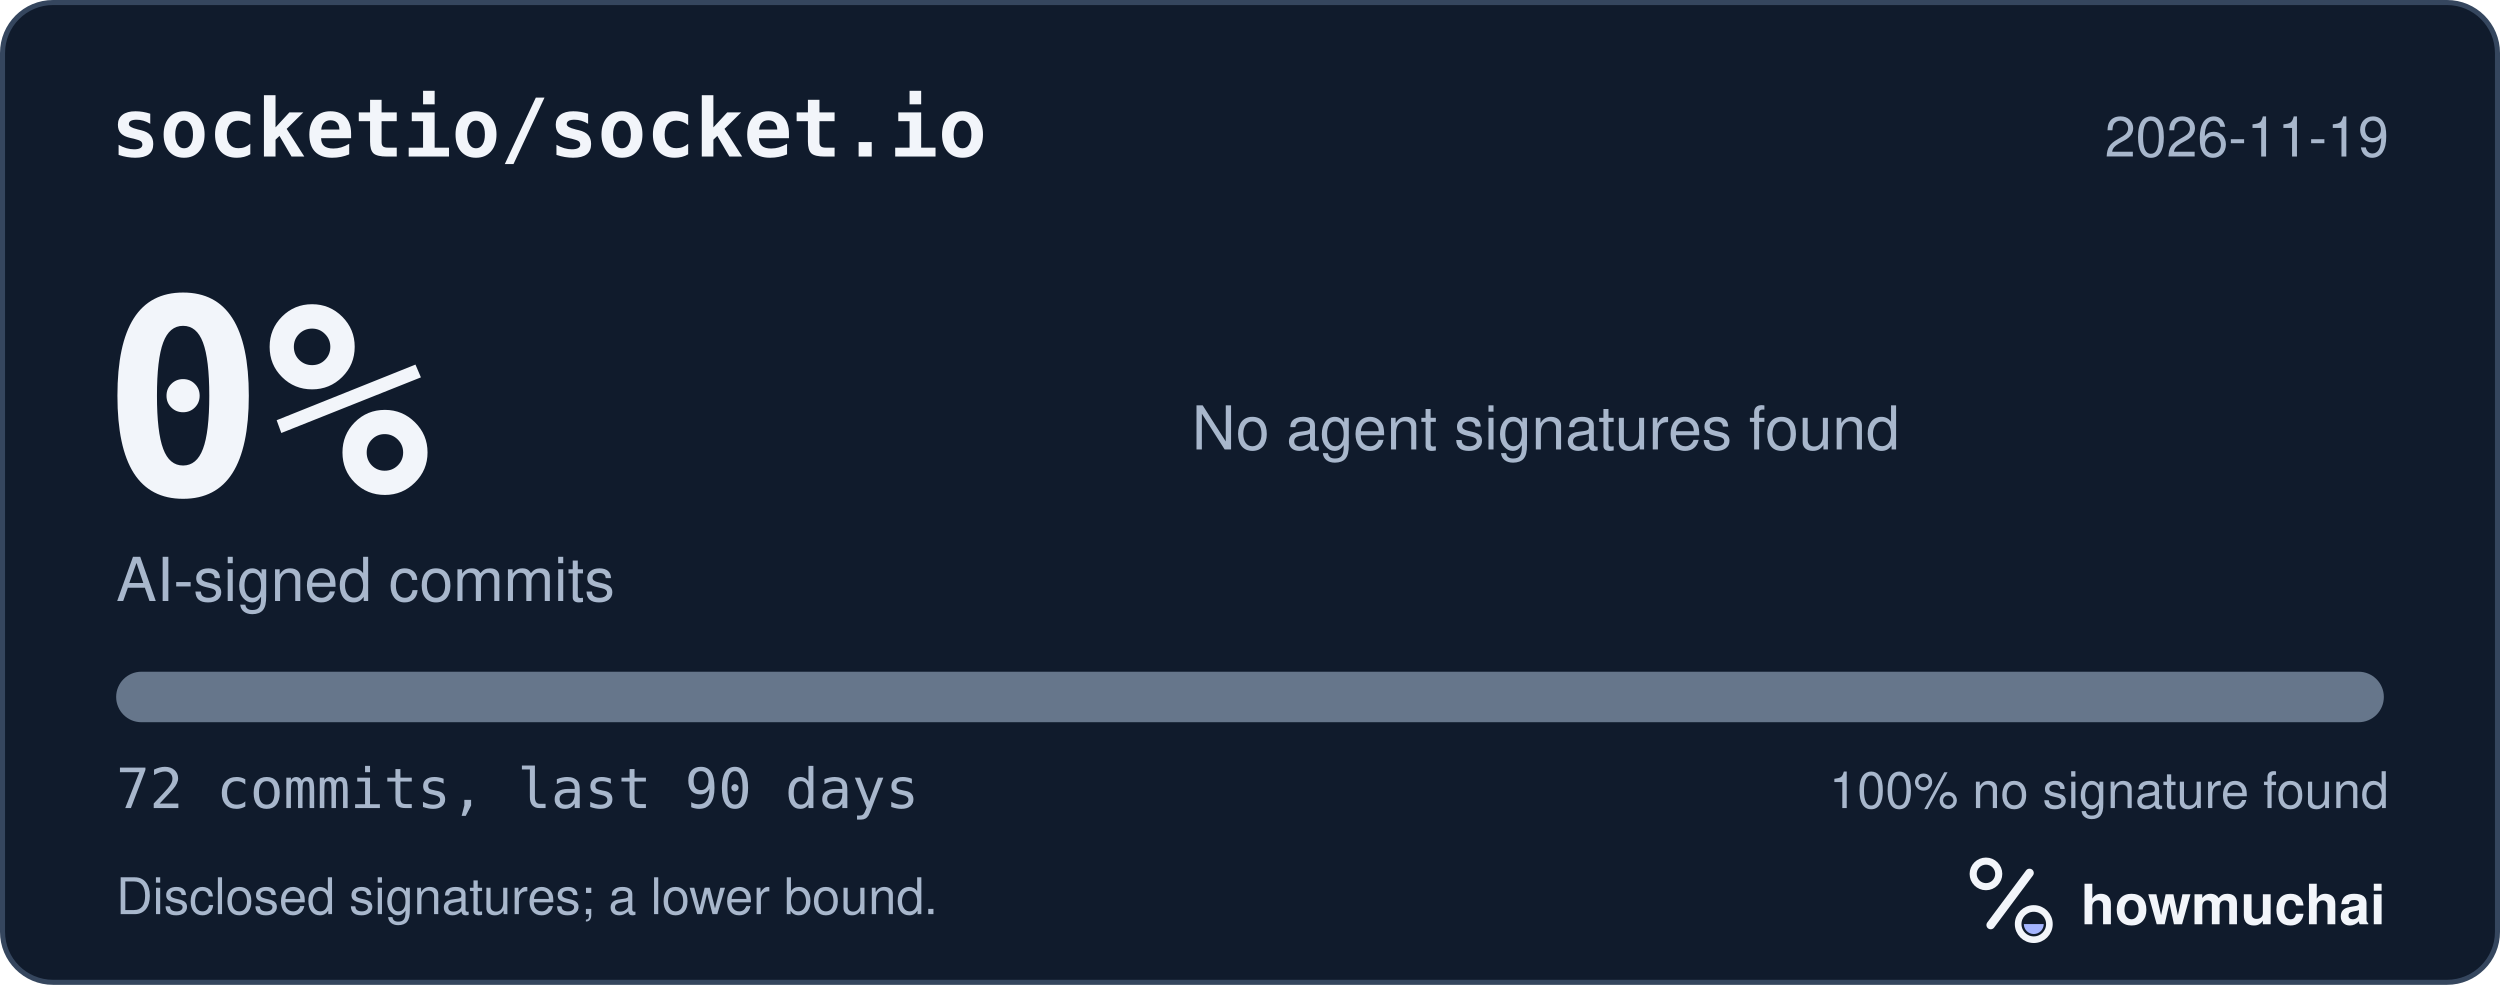
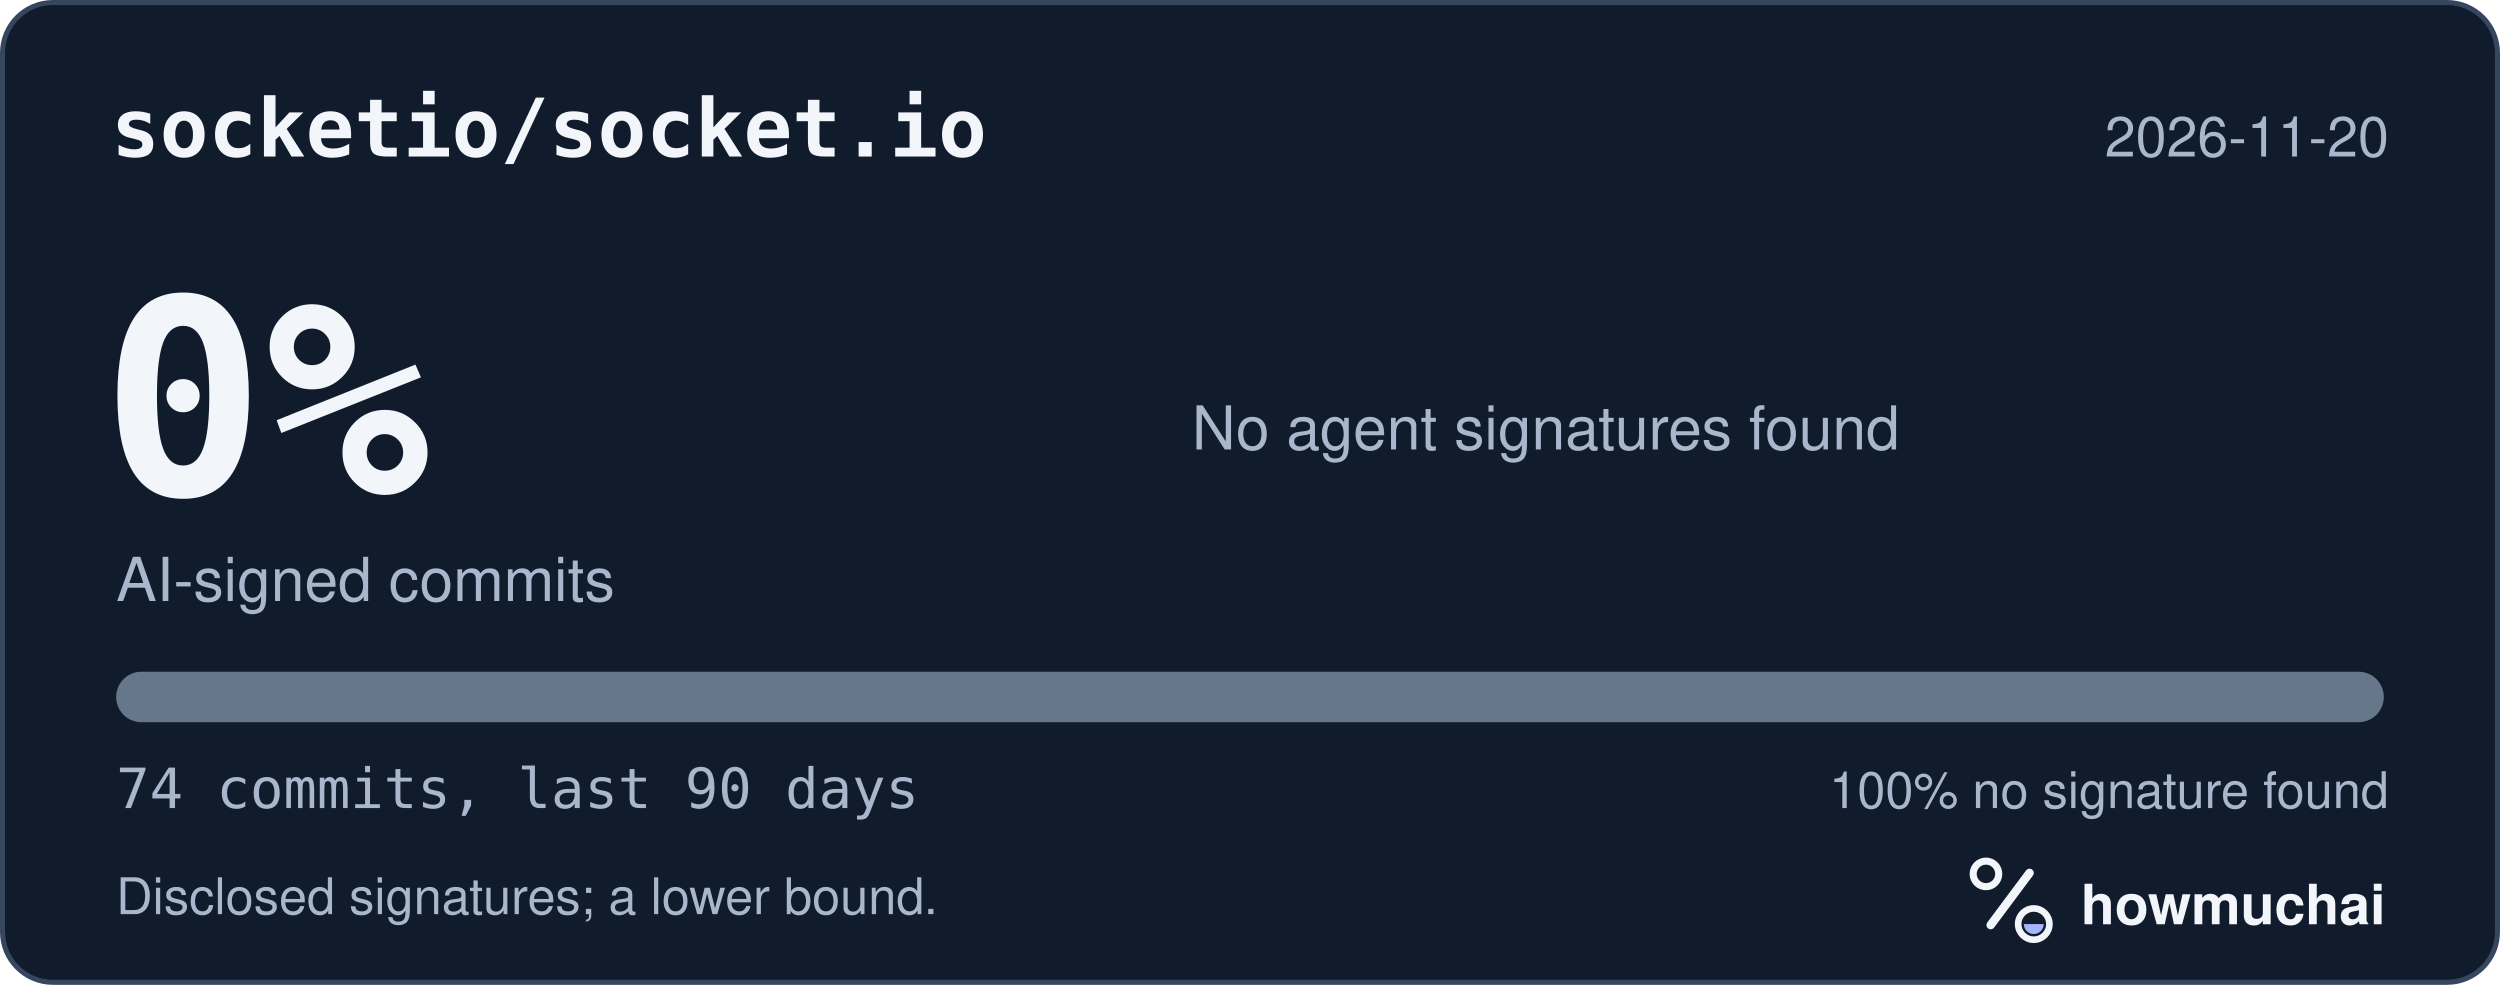
<svg xmlns="http://www.w3.org/2000/svg" width="495" height="195" viewBox="0 0 495 195" role="img" aria-labelledby="hm-t hm-d">
  <rect x="0.5" y="0.5" width="494" height="194" rx="10" fill="#101B2C" stroke="#35465E" />
  <text x="22" y="31" fill="#F2F5FA" font-family="ui-monospace, SF Mono, Menlo, Consolas, IBM Plex Mono, monospace" font-size="16" font-weight="600">socketio/socket.io</text>
-   <text x="473" y="31" fill="#A8B7CC" font-family="-apple-system, BlinkMacSystemFont, Segoe UI, Helvetica, Arial, Fira Sans, sans-serif" font-size="11" text-anchor="end">2026-11-19</text>
+   <text x="473" y="31" fill="#A8B7CC" font-family="-apple-system, BlinkMacSystemFont, Segoe UI, Helvetica, Arial, Fira Sans, sans-serif" font-size="11" text-anchor="end">2026-11-20</text>
  <text x="20" y="98" fill="#F2F5FA" font-family="ui-monospace, SF Mono, Menlo, Consolas, IBM Plex Mono, monospace" font-size="54" font-weight="700">0%</text>
  <text x="23" y="119" fill="#A8B7CC" font-family="-apple-system, BlinkMacSystemFont, Segoe UI, Helvetica, Arial, Fira Sans, sans-serif" font-size="12">AI-signed commits</text>
  <text x="236" y="89" fill="#A8B7CC" font-family="-apple-system, BlinkMacSystemFont, Segoe UI, Helvetica, Arial, Fira Sans, sans-serif" font-size="12">No agent signatures found</text>
  <defs>
    <clipPath id="hm-bar">
      <rect x="23" y="133" width="449" height="10" rx="5" />
    </clipPath>
  </defs>
  <rect x="23" y="133" width="449" height="10" rx="5" fill="#66768B" />
  <g clip-path="url(#hm-bar)" />
-   <text x="23" y="160" fill="#A8B7CC" font-family="ui-monospace, SF Mono, Menlo, Consolas, IBM Plex Mono, monospace" font-size="11">72 commits, last 90 days</text>
+   <text x="23" y="160" fill="#A8B7CC" font-family="ui-monospace, SF Mono, Menlo, Consolas, IBM Plex Mono, monospace" font-size="11">74 commits, last 90 days</text>
  <text x="473" y="160" fill="#A8B7CC" font-family="-apple-system, BlinkMacSystemFont, Segoe UI, Helvetica, Arial, Fira Sans, sans-serif" font-size="10" text-anchor="end">100% no signature found</text>
  <text x="23" y="181" fill="#A8B7CC" font-family="-apple-system, BlinkMacSystemFont, Segoe UI, Helvetica, Arial, Fira Sans, sans-serif" font-size="10">Disclosed signatures; a lower bound.</text>
  <g transform="translate(386 166) scale(0.046875)">
    <circle cx="154" cy="150" r="54" fill="none" stroke="#F2F5FA" stroke-width="30" />
    <path d="M174 366 338 146" fill="none" stroke="#F2F5FA" stroke-width="36" stroke-linecap="round" />
    <circle cx="356" cy="362" r="66" fill="none" stroke="#F2F5FA" stroke-width="28" />
    <path d="M314 362a42 42 0 0 0 84 0Z" fill="#A4B5FF" />
  </g>
  <text x="412" y="183" fill="#F2F5FA" font-family="-apple-system, BlinkMacSystemFont, Segoe UI, Helvetica, Arial, Fira Sans, sans-serif" font-size="11" font-weight="650">howmuchai</text>
</svg>
